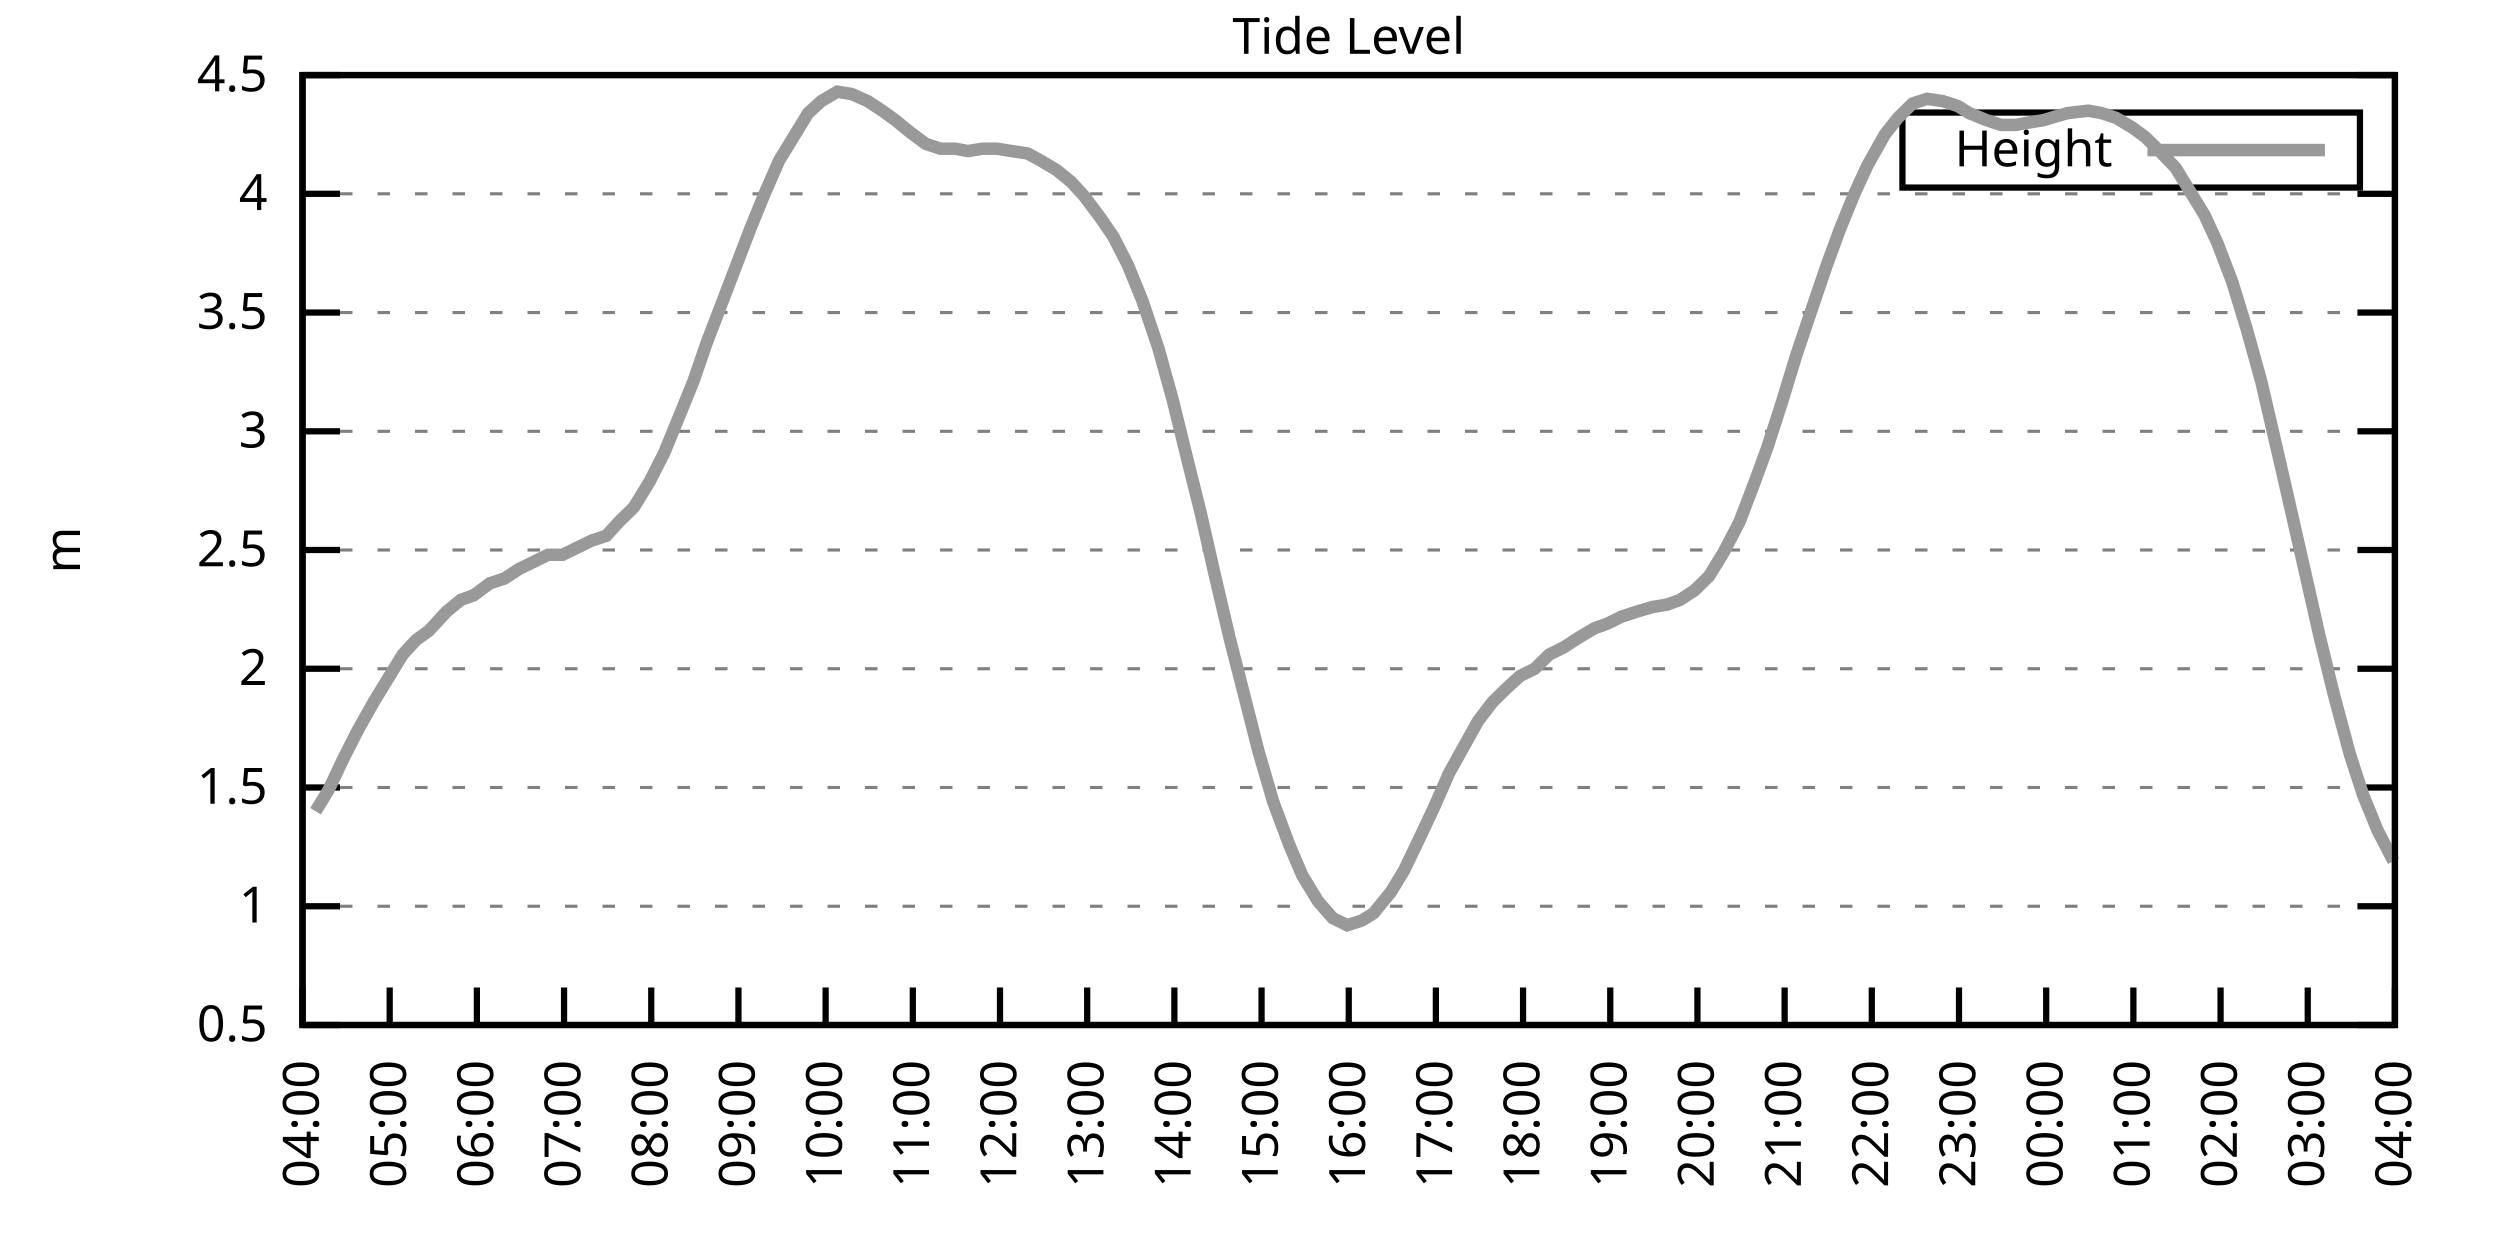
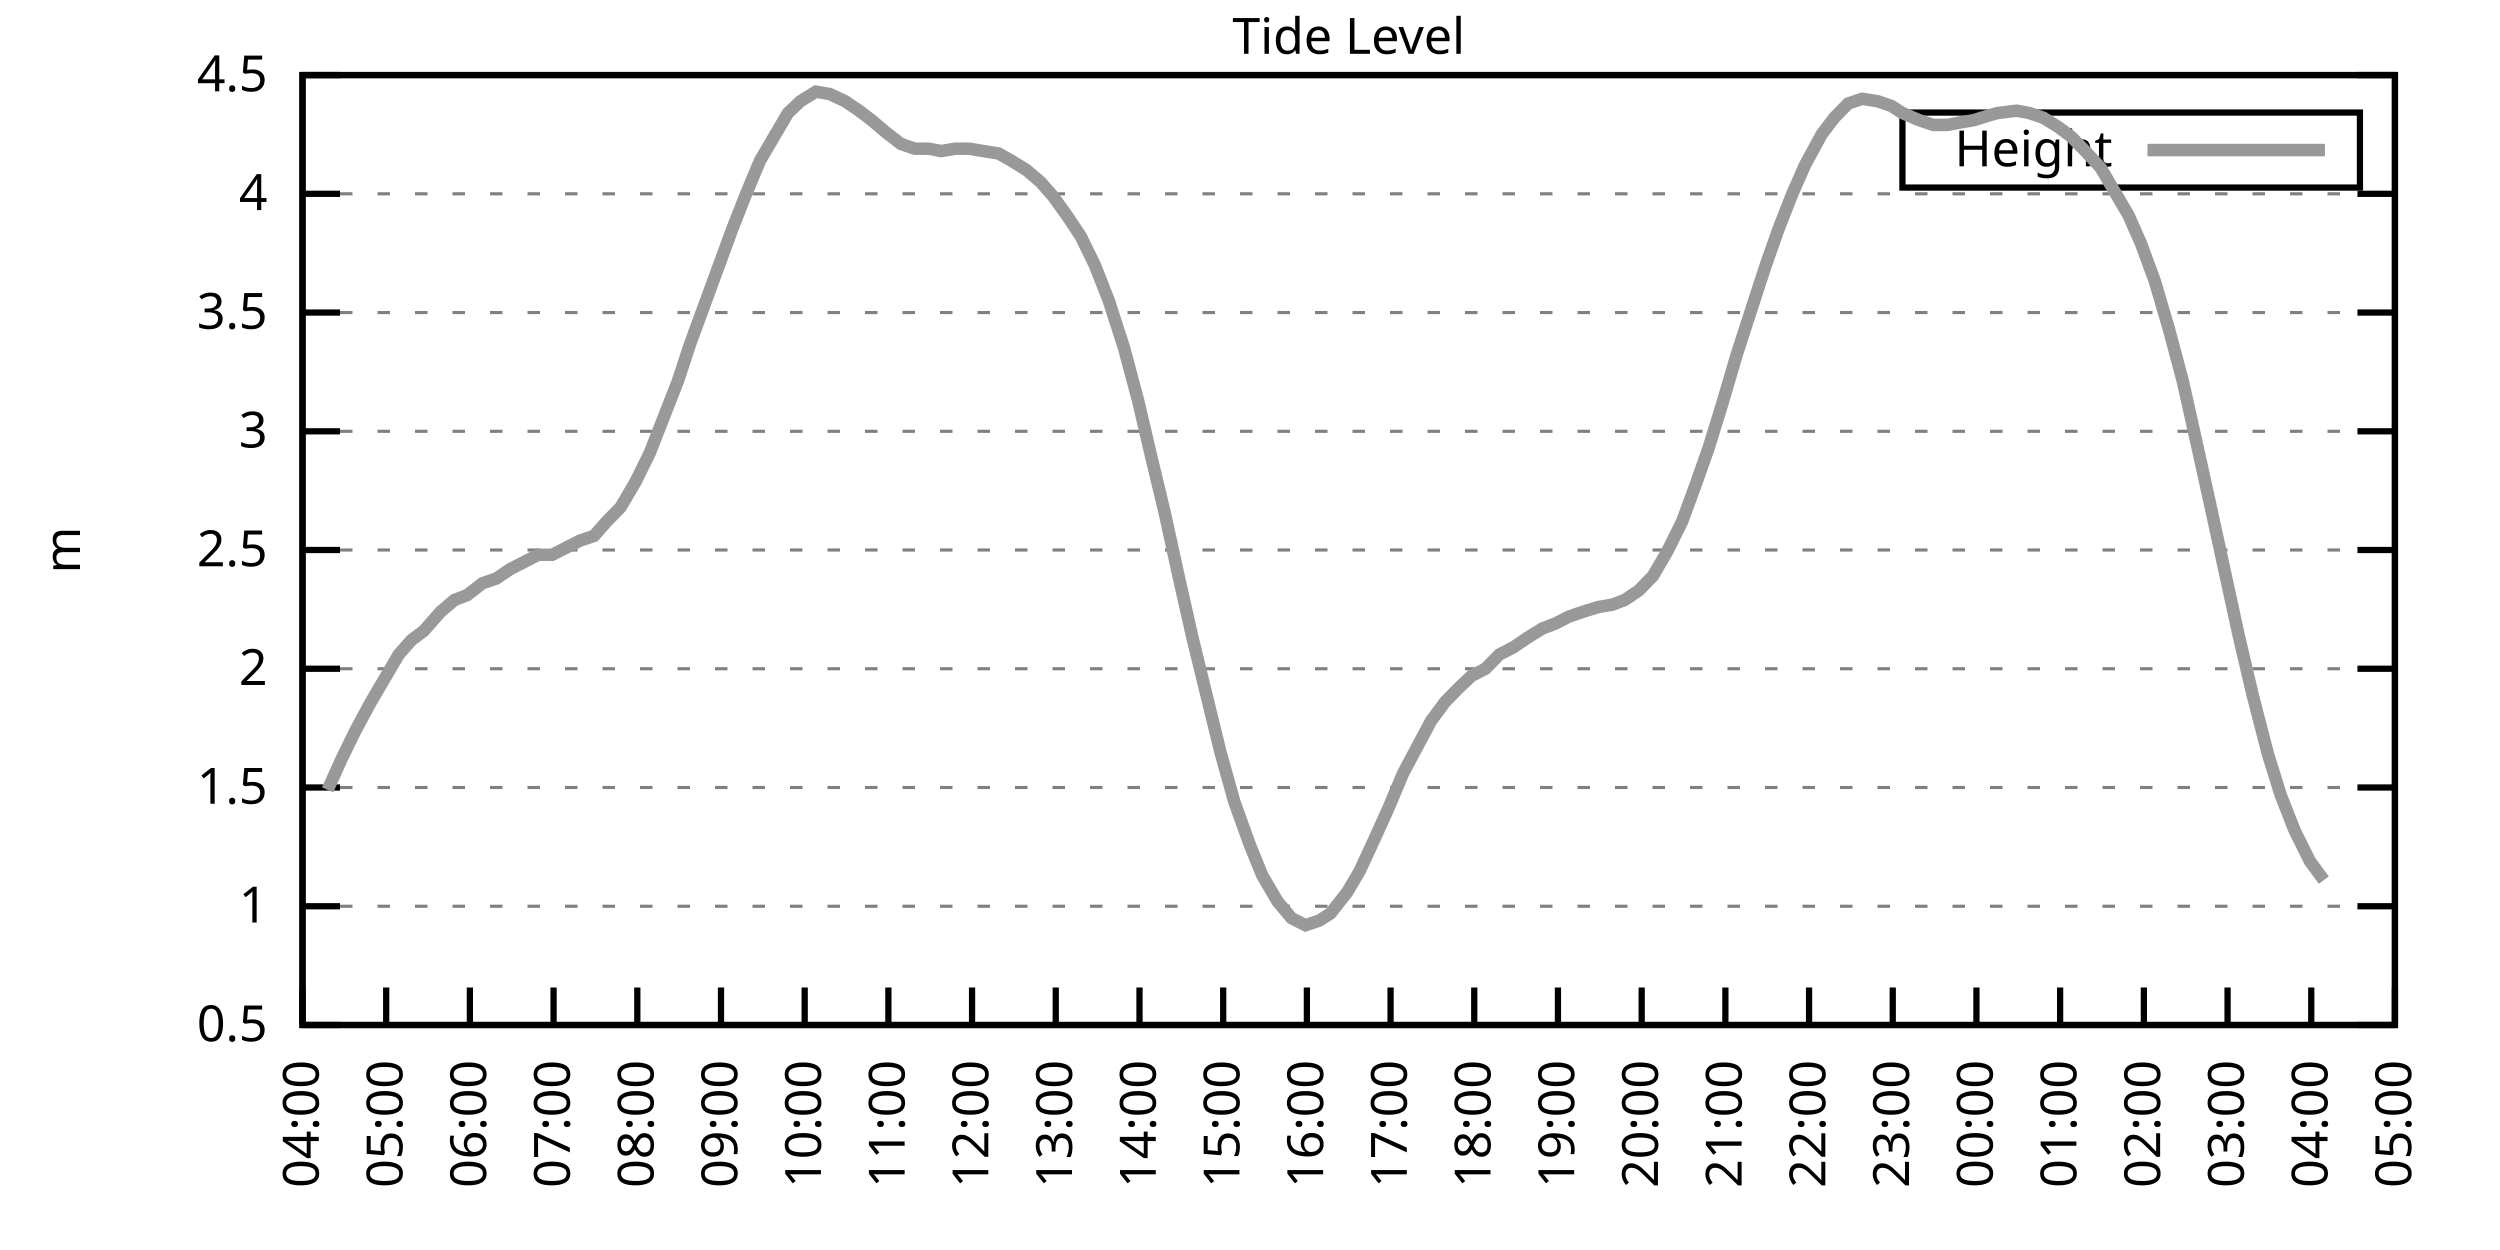
<svg xmlns="http://www.w3.org/2000/svg" xmlns:xlink="http://www.w3.org/1999/xlink" width="400" height="200" viewBox="0 0 400 200">
  <g id="gnuplot_canvas">
    <rect x="0" y="0" width="400" height="200" fill="none" />
    <defs>
      <circle id="gpDot" r="0.5" stroke-width="0.5" stroke="currentColor" />
      <path id="gpPt0" stroke-width="0.333" stroke="currentColor" d="M-1,0 h2 M0,-1 v2" />
      <path id="gpPt1" stroke-width="0.333" stroke="currentColor" d="M-1,-1 L1,1 M1,-1 L-1,1" />
      <path id="gpPt2" stroke-width="0.333" stroke="currentColor" d="M-1,0 L1,0 M0,-1 L0,1 M-1,-1 L1,1 M-1,1 L1,-1" />
      <rect id="gpPt3" stroke-width="0.333" stroke="currentColor" x="-1" y="-1" width="2" height="2" />
      <rect id="gpPt4" stroke-width="0.333" stroke="currentColor" fill="currentColor" x="-1" y="-1" width="2" height="2" />
      <circle id="gpPt5" stroke-width="0.333" stroke="currentColor" cx="0" cy="0" r="1" />
      <use xlink:href="#gpPt5" id="gpPt6" fill="currentColor" stroke="none" />
      <path id="gpPt7" stroke-width="0.333" stroke="currentColor" d="M0,-1.33 L-1.33,0.67 L1.33,0.67 z" />
      <use xlink:href="#gpPt7" id="gpPt8" fill="currentColor" stroke="none" />
      <use xlink:href="#gpPt7" id="gpPt9" stroke="currentColor" transform="rotate(180)" />
      <use xlink:href="#gpPt9" id="gpPt10" fill="currentColor" stroke="none" />
      <use xlink:href="#gpPt3" id="gpPt11" stroke="currentColor" transform="rotate(45)" />
      <use xlink:href="#gpPt11" id="gpPt12" fill="currentColor" stroke="none" />
      <path id="gpPt13" stroke-width="0.333" stroke="currentColor" d="M0,1.330 L1.265,0.411 L0.782,-1.067 L-0.782,-1.076 L-1.265,0.411 z" />
      <use xlink:href="#gpPt13" id="gpPt14" fill="currentColor" stroke="none" />
      <filter id="textbox" filterUnits="objectBoundingBox" x="0" y="0" height="1" width="1">
        <feFlood flood-color="white" flood-opacity="1" result="bgnd" />
        <feComposite in="SourceGraphic" in2="bgnd" operator="atop" />
      </filter>
      <filter id="greybox" filterUnits="objectBoundingBox" x="0" y="0" height="1" width="1">
        <feFlood flood-color="lightgrey" flood-opacity="1" result="grey" />
        <feComposite in="SourceGraphic" in2="grey" operator="atop" />
      </filter>
    </defs>
    <g fill="none" color="white" stroke="currentColor" stroke-width="1.00" stroke-linecap="butt" stroke-linejoin="miter">
</g>
    <g fill="none" color="black" stroke="currentColor" stroke-width="1.00" stroke-linecap="butt" stroke-linejoin="miter">
      <g stroke="none" shape-rendering="crispEdges">
        <polygon fill="rgb(255, 255, 255)" points="48.40,164.00 383.18,164.00 383.18,12.02 48.40,12.02 " />
      </g>
    </g>
    <g fill="none" color="black" stroke="currentColor" stroke-width="1.00" stroke-linecap="butt" stroke-linejoin="miter">
</g>
    <g fill="none" color="black" stroke="black" stroke-width="0.50" stroke-linecap="butt" stroke-linejoin="miter">
</g>
    <g fill="none" color="gray" stroke="currentColor" stroke-width="0.50" stroke-linecap="butt" stroke-linejoin="miter">
      <path stroke="gray" stroke-dasharray="2,4" class="gridline" d="M48.40,164.00 L383.19,164.00  " />
    </g>
    <g fill="none" color="gray" stroke="gray" stroke-width="1.00" stroke-linecap="butt" stroke-linejoin="miter">
</g>
    <g fill="none" color="black" stroke="currentColor" stroke-width="1.00" stroke-linecap="butt" stroke-linejoin="miter">
      <path stroke="black" d="M48.40,164.00 L54.40,164.00 M383.19,164.00 L377.19,164.00  " />
      <g transform="translate(42.80,166.60)" stroke="none" fill="black" font-family="Sans" font-size="8.00" text-anchor="end">
        <text>
          <tspan font-family="Sans"> 0.5</tspan>
        </text>
      </g>
    </g>
    <g fill="none" color="black" stroke="currentColor" stroke-width="1.00" stroke-linecap="butt" stroke-linejoin="miter">
</g>
    <g fill="none" color="black" stroke="black" stroke-width="0.50" stroke-linecap="butt" stroke-linejoin="miter">
</g>
    <g fill="none" color="gray" stroke="currentColor" stroke-width="0.50" stroke-linecap="butt" stroke-linejoin="miter">
      <path stroke="gray" stroke-dasharray="2,4" class="gridline" d="M48.40,145.00 L383.19,145.00  " />
    </g>
    <g fill="none" color="gray" stroke="gray" stroke-width="1.00" stroke-linecap="butt" stroke-linejoin="miter">
</g>
    <g fill="none" color="black" stroke="currentColor" stroke-width="1.00" stroke-linecap="butt" stroke-linejoin="miter">
      <path stroke="black" d="M48.40,145.00 L54.40,145.00 M383.19,145.00 L377.19,145.00  " />
      <g transform="translate(42.80,147.60)" stroke="none" fill="black" font-family="Sans" font-size="8.00" text-anchor="end">
        <text>
          <tspan font-family="Sans"> 1</tspan>
        </text>
      </g>
    </g>
    <g fill="none" color="black" stroke="currentColor" stroke-width="1.00" stroke-linecap="butt" stroke-linejoin="miter">
</g>
    <g fill="none" color="black" stroke="black" stroke-width="0.50" stroke-linecap="butt" stroke-linejoin="miter">
</g>
    <g fill="none" color="gray" stroke="currentColor" stroke-width="0.50" stroke-linecap="butt" stroke-linejoin="miter">
      <path stroke="gray" stroke-dasharray="2,4" class="gridline" d="M48.40,126.00 L383.19,126.00  " />
    </g>
    <g fill="none" color="gray" stroke="gray" stroke-width="1.00" stroke-linecap="butt" stroke-linejoin="miter">
</g>
    <g fill="none" color="black" stroke="currentColor" stroke-width="1.00" stroke-linecap="butt" stroke-linejoin="miter">
      <path stroke="black" d="M48.40,126.00 L54.40,126.00 M383.19,126.00 L377.19,126.00  " />
      <g transform="translate(42.80,128.60)" stroke="none" fill="black" font-family="Sans" font-size="8.00" text-anchor="end">
        <text>
          <tspan font-family="Sans"> 1.5</tspan>
        </text>
      </g>
    </g>
    <g fill="none" color="black" stroke="currentColor" stroke-width="1.00" stroke-linecap="butt" stroke-linejoin="miter">
</g>
    <g fill="none" color="black" stroke="black" stroke-width="0.50" stroke-linecap="butt" stroke-linejoin="miter">
</g>
    <g fill="none" color="gray" stroke="currentColor" stroke-width="0.50" stroke-linecap="butt" stroke-linejoin="miter">
      <path stroke="gray" stroke-dasharray="2,4" class="gridline" d="M48.40,107.00 L383.19,107.00  " />
    </g>
    <g fill="none" color="gray" stroke="gray" stroke-width="1.00" stroke-linecap="butt" stroke-linejoin="miter">
</g>
    <g fill="none" color="black" stroke="currentColor" stroke-width="1.00" stroke-linecap="butt" stroke-linejoin="miter">
      <path stroke="black" d="M48.40,107.00 L54.40,107.00 M383.19,107.00 L377.19,107.00  " />
      <g transform="translate(42.80,109.60)" stroke="none" fill="black" font-family="Sans" font-size="8.00" text-anchor="end">
        <text>
          <tspan font-family="Sans"> 2</tspan>
        </text>
      </g>
    </g>
    <g fill="none" color="black" stroke="currentColor" stroke-width="1.00" stroke-linecap="butt" stroke-linejoin="miter">
</g>
    <g fill="none" color="black" stroke="black" stroke-width="0.50" stroke-linecap="butt" stroke-linejoin="miter">
</g>
    <g fill="none" color="gray" stroke="currentColor" stroke-width="0.50" stroke-linecap="butt" stroke-linejoin="miter">
      <path stroke="gray" stroke-dasharray="2,4" class="gridline" d="M48.40,88.00 L383.19,88.00  " />
    </g>
    <g fill="none" color="gray" stroke="gray" stroke-width="1.00" stroke-linecap="butt" stroke-linejoin="miter">
</g>
    <g fill="none" color="black" stroke="currentColor" stroke-width="1.00" stroke-linecap="butt" stroke-linejoin="miter">
      <path stroke="black" d="M48.40,88.00 L54.40,88.00 M383.19,88.00 L377.19,88.00  " />
      <g transform="translate(42.80,90.60)" stroke="none" fill="black" font-family="Sans" font-size="8.00" text-anchor="end">
        <text>
          <tspan font-family="Sans"> 2.5</tspan>
        </text>
      </g>
    </g>
    <g fill="none" color="black" stroke="currentColor" stroke-width="1.00" stroke-linecap="butt" stroke-linejoin="miter">
</g>
    <g fill="none" color="black" stroke="black" stroke-width="0.50" stroke-linecap="butt" stroke-linejoin="miter">
</g>
    <g fill="none" color="gray" stroke="currentColor" stroke-width="0.50" stroke-linecap="butt" stroke-linejoin="miter">
      <path stroke="gray" stroke-dasharray="2,4" class="gridline" d="M48.40,69.01 L383.19,69.01  " />
    </g>
    <g fill="none" color="gray" stroke="gray" stroke-width="1.00" stroke-linecap="butt" stroke-linejoin="miter">
</g>
    <g fill="none" color="black" stroke="currentColor" stroke-width="1.00" stroke-linecap="butt" stroke-linejoin="miter">
      <path stroke="black" d="M48.40,69.01 L54.40,69.01 M383.19,69.01 L377.19,69.01  " />
      <g transform="translate(42.80,71.61)" stroke="none" fill="black" font-family="Sans" font-size="8.00" text-anchor="end">
        <text>
          <tspan font-family="Sans"> 3</tspan>
        </text>
      </g>
    </g>
    <g fill="none" color="black" stroke="currentColor" stroke-width="1.00" stroke-linecap="butt" stroke-linejoin="miter">
</g>
    <g fill="none" color="black" stroke="black" stroke-width="0.50" stroke-linecap="butt" stroke-linejoin="miter">
</g>
    <g fill="none" color="gray" stroke="currentColor" stroke-width="0.50" stroke-linecap="butt" stroke-linejoin="miter">
      <path stroke="gray" stroke-dasharray="2,4" class="gridline" d="M48.40,50.01 L383.19,50.01  " />
    </g>
    <g fill="none" color="gray" stroke="gray" stroke-width="1.00" stroke-linecap="butt" stroke-linejoin="miter">
</g>
    <g fill="none" color="black" stroke="currentColor" stroke-width="1.00" stroke-linecap="butt" stroke-linejoin="miter">
      <path stroke="black" d="M48.40,50.01 L54.40,50.01 M383.19,50.01 L377.19,50.01  " />
      <g transform="translate(42.80,52.61)" stroke="none" fill="black" font-family="Sans" font-size="8.00" text-anchor="end">
        <text>
          <tspan font-family="Sans"> 3.5</tspan>
        </text>
      </g>
    </g>
    <g fill="none" color="black" stroke="currentColor" stroke-width="1.00" stroke-linecap="butt" stroke-linejoin="miter">
</g>
    <g fill="none" color="black" stroke="black" stroke-width="0.50" stroke-linecap="butt" stroke-linejoin="miter">
</g>
    <g fill="none" color="gray" stroke="currentColor" stroke-width="0.50" stroke-linecap="butt" stroke-linejoin="miter">
      <path stroke="gray" stroke-dasharray="2,4" class="gridline" d="M48.40,31.01 L383.19,31.01  " />
    </g>
    <g fill="none" color="gray" stroke="gray" stroke-width="1.00" stroke-linecap="butt" stroke-linejoin="miter">
</g>
    <g fill="none" color="black" stroke="currentColor" stroke-width="1.00" stroke-linecap="butt" stroke-linejoin="miter">
      <path stroke="black" d="M48.40,31.01 L54.40,31.01 M383.19,31.01 L377.19,31.01  " />
      <g transform="translate(42.80,33.61)" stroke="none" fill="black" font-family="Sans" font-size="8.00" text-anchor="end">
        <text>
          <tspan font-family="Sans"> 4</tspan>
        </text>
      </g>
    </g>
    <g fill="none" color="black" stroke="currentColor" stroke-width="1.00" stroke-linecap="butt" stroke-linejoin="miter">
</g>
    <g fill="none" color="black" stroke="black" stroke-width="0.50" stroke-linecap="butt" stroke-linejoin="miter">
</g>
    <g fill="none" color="gray" stroke="currentColor" stroke-width="0.50" stroke-linecap="butt" stroke-linejoin="miter">
      <path stroke="gray" stroke-dasharray="2,4" class="gridline" d="M48.40,12.01 L383.19,12.01  " />
    </g>
    <g fill="none" color="gray" stroke="gray" stroke-width="1.00" stroke-linecap="butt" stroke-linejoin="miter">
</g>
    <g fill="none" color="black" stroke="currentColor" stroke-width="1.00" stroke-linecap="butt" stroke-linejoin="miter">
      <path stroke="black" d="M48.40,12.01 L54.40,12.01 M383.19,12.01 L377.19,12.01  " />
      <g transform="translate(42.80,14.61)" stroke="none" fill="black" font-family="Sans" font-size="8.00" text-anchor="end">
        <text>
          <tspan font-family="Sans"> 4.5</tspan>
        </text>
      </g>
    </g>
    <g fill="none" color="black" stroke="currentColor" stroke-width="1.00" stroke-linecap="butt" stroke-linejoin="miter">
      <path stroke="black" d="M48.40,164.00 L48.40,158.00  " />
      <g transform="translate(51.00,169.60) rotate(270.00)" stroke="none" fill="black" font-family="Sans" font-size="8.00" text-anchor="end">
        <text>
          <tspan font-family="Sans">04:00</tspan>
        </text>
      </g>
    </g>
    <g fill="none" color="black" stroke="currentColor" stroke-width="1.00" stroke-linecap="butt" stroke-linejoin="miter">
-       <path stroke="black" d="M62.35,164.00 L62.35,158.00  " />
-       <g transform="translate(64.95,169.60) rotate(270.00)" stroke="none" fill="black" font-family="Sans" font-size="8.00" text-anchor="end">
+       <path stroke="black" d="M61.79,164.00 L61.79,158.00  " />
+       <g transform="translate(64.39,169.60) rotate(270.00)" stroke="none" fill="black" font-family="Sans" font-size="8.00" text-anchor="end">
        <text>
          <tspan font-family="Sans">05:00</tspan>
        </text>
      </g>
    </g>
    <g fill="none" color="black" stroke="currentColor" stroke-width="1.00" stroke-linecap="butt" stroke-linejoin="miter">
-       <path stroke="black" d="M76.30,164.00 L76.30,158.00  " />
-       <g transform="translate(78.90,169.60) rotate(270.00)" stroke="none" fill="black" font-family="Sans" font-size="8.00" text-anchor="end">
+       <path stroke="black" d="M75.18,164.00 L75.18,158.00  " />
+       <g transform="translate(77.78,169.60) rotate(270.00)" stroke="none" fill="black" font-family="Sans" font-size="8.00" text-anchor="end">
        <text>
          <tspan font-family="Sans">06:00</tspan>
        </text>
      </g>
    </g>
    <g fill="none" color="black" stroke="currentColor" stroke-width="1.00" stroke-linecap="butt" stroke-linejoin="miter">
-       <path stroke="black" d="M90.25,164.00 L90.25,158.00  " />
-       <g transform="translate(92.85,169.60) rotate(270.00)" stroke="none" fill="black" font-family="Sans" font-size="8.00" text-anchor="end">
+       <path stroke="black" d="M88.57,164.00 L88.57,158.00  " />
+       <g transform="translate(91.17,169.60) rotate(270.00)" stroke="none" fill="black" font-family="Sans" font-size="8.00" text-anchor="end">
        <text>
          <tspan font-family="Sans">07:00</tspan>
        </text>
      </g>
    </g>
    <g fill="none" color="black" stroke="currentColor" stroke-width="1.00" stroke-linecap="butt" stroke-linejoin="miter">
-       <path stroke="black" d="M104.20,164.00 L104.20,158.00  " />
-       <g transform="translate(106.80,169.60) rotate(270.00)" stroke="none" fill="black" font-family="Sans" font-size="8.00" text-anchor="end">
+       <path stroke="black" d="M101.97,164.00 L101.97,158.00  " />
+       <g transform="translate(104.57,169.60) rotate(270.00)" stroke="none" fill="black" font-family="Sans" font-size="8.00" text-anchor="end">
        <text>
          <tspan font-family="Sans">08:00</tspan>
        </text>
      </g>
    </g>
    <g fill="none" color="black" stroke="currentColor" stroke-width="1.00" stroke-linecap="butt" stroke-linejoin="miter">
-       <path stroke="black" d="M118.15,164.00 L118.15,158.00  " />
-       <g transform="translate(120.75,169.60) rotate(270.00)" stroke="none" fill="black" font-family="Sans" font-size="8.00" text-anchor="end">
+       <path stroke="black" d="M115.36,164.00 L115.36,158.00  " />
+       <g transform="translate(117.96,169.60) rotate(270.00)" stroke="none" fill="black" font-family="Sans" font-size="8.00" text-anchor="end">
        <text>
          <tspan font-family="Sans">09:00</tspan>
        </text>
      </g>
    </g>
    <g fill="none" color="black" stroke="currentColor" stroke-width="1.00" stroke-linecap="butt" stroke-linejoin="miter">
-       <path stroke="black" d="M132.10,164.00 L132.10,158.00  " />
-       <g transform="translate(134.70,169.60) rotate(270.00)" stroke="none" fill="black" font-family="Sans" font-size="8.00" text-anchor="end">
+       <path stroke="black" d="M128.75,164.00 L128.75,158.00  " />
+       <g transform="translate(131.35,169.60) rotate(270.00)" stroke="none" fill="black" font-family="Sans" font-size="8.00" text-anchor="end">
        <text>
          <tspan font-family="Sans">10:00</tspan>
        </text>
      </g>
    </g>
    <g fill="none" color="black" stroke="currentColor" stroke-width="1.00" stroke-linecap="butt" stroke-linejoin="miter">
-       <path stroke="black" d="M146.05,164.00 L146.05,158.00  " />
-       <g transform="translate(148.65,169.60) rotate(270.00)" stroke="none" fill="black" font-family="Sans" font-size="8.00" text-anchor="end">
+       <path stroke="black" d="M142.14,164.00 L142.14,158.00  " />
+       <g transform="translate(144.74,169.60) rotate(270.00)" stroke="none" fill="black" font-family="Sans" font-size="8.00" text-anchor="end">
        <text>
          <tspan font-family="Sans">11:00</tspan>
        </text>
      </g>
    </g>
    <g fill="none" color="black" stroke="currentColor" stroke-width="1.00" stroke-linecap="butt" stroke-linejoin="miter">
-       <path stroke="black" d="M160.00,164.00 L160.00,158.00  " />
-       <g transform="translate(162.60,169.60) rotate(270.00)" stroke="none" fill="black" font-family="Sans" font-size="8.00" text-anchor="end">
+       <path stroke="black" d="M155.53,164.00 L155.53,158.00  " />
+       <g transform="translate(158.13,169.60) rotate(270.00)" stroke="none" fill="black" font-family="Sans" font-size="8.00" text-anchor="end">
        <text>
          <tspan font-family="Sans">12:00</tspan>
        </text>
      </g>
    </g>
    <g fill="none" color="black" stroke="currentColor" stroke-width="1.00" stroke-linecap="butt" stroke-linejoin="miter">
-       <path stroke="black" d="M173.95,164.00 L173.95,158.00  " />
-       <g transform="translate(176.55,169.60) rotate(270.00)" stroke="none" fill="black" font-family="Sans" font-size="8.00" text-anchor="end">
+       <path stroke="black" d="M168.92,164.00 L168.92,158.00  " />
+       <g transform="translate(171.52,169.60) rotate(270.00)" stroke="none" fill="black" font-family="Sans" font-size="8.00" text-anchor="end">
        <text>
          <tspan font-family="Sans">13:00</tspan>
        </text>
      </g>
    </g>
    <g fill="none" color="black" stroke="currentColor" stroke-width="1.00" stroke-linecap="butt" stroke-linejoin="miter">
-       <path stroke="black" d="M187.90,164.00 L187.90,158.00  " />
-       <g transform="translate(190.50,169.60) rotate(270.00)" stroke="none" fill="black" font-family="Sans" font-size="8.00" text-anchor="end">
+       <path stroke="black" d="M182.32,164.00 L182.32,158.00  " />
+       <g transform="translate(184.92,169.60) rotate(270.00)" stroke="none" fill="black" font-family="Sans" font-size="8.00" text-anchor="end">
        <text>
          <tspan font-family="Sans">14:00</tspan>
        </text>
      </g>
    </g>
    <g fill="none" color="black" stroke="currentColor" stroke-width="1.00" stroke-linecap="butt" stroke-linejoin="miter">
-       <path stroke="black" d="M201.85,164.00 L201.85,158.00  " />
-       <g transform="translate(204.45,169.60) rotate(270.00)" stroke="none" fill="black" font-family="Sans" font-size="8.00" text-anchor="end">
+       <path stroke="black" d="M195.71,164.00 L195.71,158.00  " />
+       <g transform="translate(198.31,169.60) rotate(270.00)" stroke="none" fill="black" font-family="Sans" font-size="8.00" text-anchor="end">
        <text>
          <tspan font-family="Sans">15:00</tspan>
        </text>
      </g>
    </g>
    <g fill="none" color="black" stroke="currentColor" stroke-width="1.00" stroke-linecap="butt" stroke-linejoin="miter">
-       <path stroke="black" d="M215.80,164.00 L215.80,158.00  " />
-       <g transform="translate(218.40,169.60) rotate(270.00)" stroke="none" fill="black" font-family="Sans" font-size="8.00" text-anchor="end">
+       <path stroke="black" d="M209.10,164.00 L209.10,158.00  " />
+       <g transform="translate(211.70,169.60) rotate(270.00)" stroke="none" fill="black" font-family="Sans" font-size="8.00" text-anchor="end">
        <text>
          <tspan font-family="Sans">16:00</tspan>
        </text>
      </g>
    </g>
    <g fill="none" color="black" stroke="currentColor" stroke-width="1.00" stroke-linecap="butt" stroke-linejoin="miter">
-       <path stroke="black" d="M229.74,164.00 L229.74,158.00  " />
-       <g transform="translate(232.34,169.60) rotate(270.00)" stroke="none" fill="black" font-family="Sans" font-size="8.00" text-anchor="end">
+       <path stroke="black" d="M222.49,164.00 L222.49,158.00  " />
+       <g transform="translate(225.09,169.60) rotate(270.00)" stroke="none" fill="black" font-family="Sans" font-size="8.00" text-anchor="end">
        <text>
          <tspan font-family="Sans">17:00</tspan>
        </text>
      </g>
    </g>
    <g fill="none" color="black" stroke="currentColor" stroke-width="1.00" stroke-linecap="butt" stroke-linejoin="miter">
-       <path stroke="black" d="M243.69,164.00 L243.69,158.00  " />
-       <g transform="translate(246.29,169.60) rotate(270.00)" stroke="none" fill="black" font-family="Sans" font-size="8.00" text-anchor="end">
+       <path stroke="black" d="M235.88,164.00 L235.88,158.00  " />
+       <g transform="translate(238.48,169.60) rotate(270.00)" stroke="none" fill="black" font-family="Sans" font-size="8.00" text-anchor="end">
        <text>
          <tspan font-family="Sans">18:00</tspan>
        </text>
      </g>
    </g>
    <g fill="none" color="black" stroke="currentColor" stroke-width="1.00" stroke-linecap="butt" stroke-linejoin="miter">
-       <path stroke="black" d="M257.64,164.00 L257.64,158.00  " />
-       <g transform="translate(260.24,169.60) rotate(270.00)" stroke="none" fill="black" font-family="Sans" font-size="8.00" text-anchor="end">
+       <path stroke="black" d="M249.27,164.00 L249.27,158.00  " />
+       <g transform="translate(251.87,169.60) rotate(270.00)" stroke="none" fill="black" font-family="Sans" font-size="8.00" text-anchor="end">
        <text>
          <tspan font-family="Sans">19:00</tspan>
        </text>
      </g>
    </g>
    <g fill="none" color="black" stroke="currentColor" stroke-width="1.00" stroke-linecap="butt" stroke-linejoin="miter">
-       <path stroke="black" d="M271.59,164.00 L271.59,158.00  " />
-       <g transform="translate(274.19,169.60) rotate(270.00)" stroke="none" fill="black" font-family="Sans" font-size="8.00" text-anchor="end">
+       <path stroke="black" d="M262.67,164.00 L262.67,158.00  " />
+       <g transform="translate(265.27,169.60) rotate(270.00)" stroke="none" fill="black" font-family="Sans" font-size="8.00" text-anchor="end">
        <text>
          <tspan font-family="Sans">20:00</tspan>
        </text>
      </g>
    </g>
    <g fill="none" color="black" stroke="currentColor" stroke-width="1.00" stroke-linecap="butt" stroke-linejoin="miter">
-       <path stroke="black" d="M285.54,164.00 L285.54,158.00  " />
-       <g transform="translate(288.14,169.60) rotate(270.00)" stroke="none" fill="black" font-family="Sans" font-size="8.00" text-anchor="end">
+       <path stroke="black" d="M276.06,164.00 L276.06,158.00  " />
+       <g transform="translate(278.66,169.60) rotate(270.00)" stroke="none" fill="black" font-family="Sans" font-size="8.00" text-anchor="end">
        <text>
          <tspan font-family="Sans">21:00</tspan>
        </text>
      </g>
    </g>
    <g fill="none" color="black" stroke="currentColor" stroke-width="1.00" stroke-linecap="butt" stroke-linejoin="miter">
-       <path stroke="black" d="M299.49,164.00 L299.49,158.00  " />
-       <g transform="translate(302.09,169.60) rotate(270.00)" stroke="none" fill="black" font-family="Sans" font-size="8.00" text-anchor="end">
+       <path stroke="black" d="M289.45,164.00 L289.45,158.00  " />
+       <g transform="translate(292.05,169.60) rotate(270.00)" stroke="none" fill="black" font-family="Sans" font-size="8.00" text-anchor="end">
        <text>
          <tspan font-family="Sans">22:00</tspan>
        </text>
      </g>
    </g>
    <g fill="none" color="black" stroke="currentColor" stroke-width="1.00" stroke-linecap="butt" stroke-linejoin="miter">
-       <path stroke="black" d="M313.44,164.00 L313.44,158.00  " />
-       <g transform="translate(316.04,169.60) rotate(270.00)" stroke="none" fill="black" font-family="Sans" font-size="8.00" text-anchor="end">
+       <path stroke="black" d="M302.84,164.00 L302.84,158.00  " />
+       <g transform="translate(305.44,169.60) rotate(270.00)" stroke="none" fill="black" font-family="Sans" font-size="8.00" text-anchor="end">
        <text>
          <tspan font-family="Sans">23:00</tspan>
        </text>
      </g>
    </g>
    <g fill="none" color="black" stroke="currentColor" stroke-width="1.00" stroke-linecap="butt" stroke-linejoin="miter">
-       <path stroke="black" d="M327.39,164.00 L327.39,158.00  " />
-       <g transform="translate(329.99,169.60) rotate(270.00)" stroke="none" fill="black" font-family="Sans" font-size="8.00" text-anchor="end">
+       <path stroke="black" d="M316.23,164.00 L316.23,158.00  " />
+       <g transform="translate(318.83,169.60) rotate(270.00)" stroke="none" fill="black" font-family="Sans" font-size="8.00" text-anchor="end">
        <text>
          <tspan font-family="Sans">00:00</tspan>
        </text>
      </g>
    </g>
    <g fill="none" color="black" stroke="currentColor" stroke-width="1.00" stroke-linecap="butt" stroke-linejoin="miter">
-       <path stroke="black" d="M341.34,164.00 L341.34,158.00  " />
-       <g transform="translate(343.94,169.60) rotate(270.00)" stroke="none" fill="black" font-family="Sans" font-size="8.00" text-anchor="end">
+       <path stroke="black" d="M329.62,164.00 L329.62,158.00  " />
+       <g transform="translate(332.22,169.60) rotate(270.00)" stroke="none" fill="black" font-family="Sans" font-size="8.00" text-anchor="end">
        <text>
          <tspan font-family="Sans">01:00</tspan>
        </text>
      </g>
    </g>
    <g fill="none" color="black" stroke="currentColor" stroke-width="1.00" stroke-linecap="butt" stroke-linejoin="miter">
-       <path stroke="black" d="M355.29,164.00 L355.29,158.00  " />
-       <g transform="translate(357.89,169.60) rotate(270.00)" stroke="none" fill="black" font-family="Sans" font-size="8.00" text-anchor="end">
+       <path stroke="black" d="M343.02,164.00 L343.02,158.00  " />
+       <g transform="translate(345.62,169.60) rotate(270.00)" stroke="none" fill="black" font-family="Sans" font-size="8.00" text-anchor="end">
        <text>
          <tspan font-family="Sans">02:00</tspan>
        </text>
      </g>
    </g>
    <g fill="none" color="black" stroke="currentColor" stroke-width="1.00" stroke-linecap="butt" stroke-linejoin="miter">
-       <path stroke="black" d="M369.24,164.00 L369.24,158.00  " />
-       <g transform="translate(371.84,169.60) rotate(270.00)" stroke="none" fill="black" font-family="Sans" font-size="8.00" text-anchor="end">
+       <path stroke="black" d="M356.41,164.00 L356.41,158.00  " />
+       <g transform="translate(359.01,169.60) rotate(270.00)" stroke="none" fill="black" font-family="Sans" font-size="8.00" text-anchor="end">
        <text>
          <tspan font-family="Sans">03:00</tspan>
+         </text>
+       </g>
+     </g>
+     <g fill="none" color="black" stroke="currentColor" stroke-width="1.00" stroke-linecap="butt" stroke-linejoin="miter">
+       <path stroke="black" d="M369.80,164.00 L369.80,158.00  " />
+       <g transform="translate(372.40,169.60) rotate(270.00)" stroke="none" fill="black" font-family="Sans" font-size="8.00" text-anchor="end">
+         <text>
+           <tspan font-family="Sans">04:00</tspan>
        </text>
      </g>
    </g>
    <g fill="none" color="black" stroke="currentColor" stroke-width="1.00" stroke-linecap="butt" stroke-linejoin="miter">
      <path stroke="black" d="M383.19,164.00 L383.19,158.00  " />
      <g transform="translate(385.79,169.60) rotate(270.00)" stroke="none" fill="black" font-family="Sans" font-size="8.00" text-anchor="end">
        <text>
-           <tspan font-family="Sans">04:00</tspan>
+           <tspan font-family="Sans">05:00</tspan>
        </text>
      </g>
    </g>
    <g fill="none" color="black" stroke="currentColor" stroke-width="1.00" stroke-linecap="butt" stroke-linejoin="miter">
</g>
    <g fill="none" color="black" stroke="currentColor" stroke-width="1.00" stroke-linecap="butt" stroke-linejoin="miter">
      <path stroke="black" d="M48.40,12.01 L48.40,164.00 L383.19,164.00 L383.19,12.01 L48.40,12.01 Z  " />
    </g>
    <g fill="none" color="black" stroke="currentColor" stroke-width="1.00" stroke-linecap="butt" stroke-linejoin="miter">
</g>
    <g fill="none" color="black" stroke="currentColor" stroke-width="1.00" stroke-linecap="butt" stroke-linejoin="miter">
      <path stroke="black" d="M304.39,30.01 L304.39,18.01 L377.59,18.01 L377.59,30.01 L304.39,30.01 Z  " />
    </g>
    <g id="Tide_level_plot_1">
      <g fill="none" color="white" stroke="black" stroke-width="2.00" stroke-linecap="butt" stroke-linejoin="miter">
</g>
      <g fill="none" color="black" stroke="currentColor" stroke-width="2.00" stroke-linecap="butt" stroke-linejoin="miter">
        <g transform="translate(337.99,26.61)" stroke="none" fill="black" font-family="Sans" font-size="8.00" text-anchor="end">
          <text>
            <tspan font-family="Sans">Height</tspan>
          </text>
        </g>
      </g>
      <g fill="none" color="black" stroke="currentColor" stroke-width="2.00" stroke-linecap="butt" stroke-linejoin="miter">
-         <path stroke="rgb(153, 153, 153)" d="M343.59,24.01 L371.99,24.01 M50.49,129.80 L52.58,126.38 L54.91,121.44 L57.23,116.88 L59.79,112.32 L61.88,108.90   L64.44,104.72 L66.53,102.44 L68.63,100.92 L71.42,97.88 L73.74,95.98 L75.83,95.22 L78.39,93.32 L80.72,92.56   L83.04,91.04 L85.37,89.90 L87.69,88.76 L90.02,88.76 L92.34,87.63 L94.67,86.49 L96.99,85.73 L99.08,83.45   L101.41,81.17 L103.97,76.99 L106.29,72.43 L108.62,66.73 L110.94,61.03 L113.03,54.95 L115.36,48.87 L117.68,42.79   L120.01,36.71 L122.33,31.01 L124.66,25.69 L126.98,21.89 L129.31,18.09 L131.40,16.19 L133.96,14.67 L136.28,15.05   L138.84,16.19 L141.16,17.71 L143.26,19.23 L145.58,21.13 L148.14,23.03 L150.46,23.79 L152.79,23.79 L154.88,24.17   L157.21,23.79 L159.53,23.79 L161.86,24.17 L164.41,24.55 L166.51,25.69 L169.06,27.21 L171.39,29.11 L173.48,31.39   L176.04,34.81 L178.13,37.85 L180.46,42.41 L182.78,48.11 L185.34,55.71 L187.66,64.07 L189.99,73.57 L192.08,81.93   L194.41,92.18 L196.73,102.06 L199.06,111.18 L201.38,120.30 L203.71,128.28 L206.26,135.12 L208.36,140.06 L210.91,144.24   L213.24,146.90 L215.56,148.04 L217.89,147.28 L219.75,146.14 L222.54,142.72 L224.63,139.30 L227.19,133.98 L229.51,129.04   L231.84,123.72 L234.16,119.54 L236.49,115.36 L238.81,112.32 L241.14,110.04 L243.23,108.14 L245.55,107.00 L247.88,104.72   L250.20,103.58 L252.53,102.06 L255.09,100.54 L257.18,99.78 L259.50,98.64 L261.83,97.88 L264.39,97.12 L266.71,96.74   L268.80,95.98 L271.13,94.46 L273.45,92.18 L275.78,88.38 L278.34,83.45 L280.66,77.37 L282.75,71.67 L285.08,64.45   L287.40,56.85 L289.96,49.25 L292.29,42.41 L294.38,36.71 L296.70,31.01 L298.80,26.45 L301.58,21.51 L303.68,18.85   L306.00,16.57 L308.33,15.81 L310.88,16.19 L313.21,16.95 L315.07,18.09 L317.86,19.23 L320.18,19.99 L322.51,19.99   L324.60,19.61 L326.93,19.23 L329.48,18.47 L330.88,18.09 L334.13,17.71 L336.23,18.09 L338.55,18.85 L341.11,20.37   L343.20,21.89 L345.53,24.17 L348.08,26.83 L350.18,30.25 L352.73,34.43 L354.83,38.99 L357.15,45.07 L359.48,52.67   L361.80,61.03 L364.36,72.05 L366.45,81.17 L368.78,91.42 L371.10,101.68 L373.43,111.18 L375.98,120.68 L378.08,127.14   L380.40,132.84 L382.96,137.78  " />
+         <path stroke="rgb(153, 153, 153)" d="M343.59,24.01 L371.99,24.01 M52.42,126.38 L54.65,121.44 L56.88,116.88 L59.34,112.32 L61.35,108.90 L63.80,104.72   L65.81,102.44 L67.82,100.92 L70.50,97.88 L72.73,95.98 L74.74,95.22 L77.19,93.32 L79.42,92.56 L81.66,91.04   L83.89,89.90 L86.12,88.76 L88.35,88.76 L90.58,87.63 L92.82,86.49 L95.05,85.73 L97.06,83.45 L99.29,81.17   L101.74,76.99 L103.98,72.43 L106.21,66.73 L108.44,61.03 L110.45,54.95 L112.68,48.87 L114.91,42.79 L117.14,36.71   L119.38,31.01 L121.61,25.69 L123.84,21.89 L126.07,18.09 L128.08,16.19 L130.54,14.67 L132.77,15.05 L135.22,16.19   L137.45,17.71 L139.46,19.23 L141.69,21.13 L144.15,23.03 L146.38,23.79 L148.61,23.79 L150.62,24.17 L152.85,23.79   L155.09,23.79 L157.32,24.17 L159.77,24.55 L161.78,25.69 L164.24,27.21 L166.47,29.11 L168.48,31.39 L170.93,34.81   L172.94,37.85 L175.17,42.41 L177.41,48.11 L179.86,55.71 L182.09,64.07 L184.32,73.57 L186.33,81.93 L188.57,92.18   L190.80,102.06 L193.03,111.18 L195.26,120.30 L197.49,128.28 L199.95,135.12 L201.96,140.06 L204.41,144.24 L206.64,146.90   L208.88,148.04 L211.11,147.28 L212.89,146.14 L215.57,142.72 L217.58,139.30 L220.04,133.98 L222.27,129.04 L224.50,123.72   L226.73,119.54 L228.96,115.36 L231.20,112.32 L233.43,110.04 L235.44,108.14 L237.67,107.00 L239.90,104.72 L242.13,103.58   L244.36,102.06 L246.82,100.54 L248.83,99.78 L251.06,98.64 L253.29,97.88 L255.75,97.12 L257.98,96.74 L259.99,95.98   L262.22,94.46 L264.45,92.18 L266.68,88.38 L269.14,83.45 L271.37,77.37 L273.38,71.67 L275.61,64.45 L277.84,56.85   L280.30,49.25 L282.53,42.41 L284.54,36.71 L286.77,31.01 L288.78,26.45 L291.46,21.51 L293.47,18.85 L295.70,16.57   L297.93,15.81 L300.39,16.19 L302.62,16.95 L304.40,18.09 L307.08,19.23 L309.31,19.99 L311.54,19.99 L313.55,19.61   L315.79,19.23 L318.24,18.47 L319.58,18.09 L322.70,17.71 L324.71,18.09 L326.95,18.85 L329.40,20.37 L331.41,21.89   L333.64,24.17 L336.10,26.83 L338.10,30.25 L340.56,34.43 L342.57,38.99 L344.80,45.07 L347.03,52.67 L349.26,61.03   L351.72,72.05 L353.73,81.17 L355.96,91.42 L358.19,101.68 L360.42,111.18 L362.88,120.68 L364.89,127.14 L367.12,132.84   L369.58,137.78 L371.81,140.82  " />
      </g>
    </g>
    <g fill="none" color="black" stroke="currentColor" stroke-width="2.00" stroke-linecap="butt" stroke-linejoin="miter">
</g>
    <g fill="none" color="black" stroke="black" stroke-width="1.00" stroke-linecap="butt" stroke-linejoin="miter">
</g>
    <g fill="none" color="black" stroke="currentColor" stroke-width="1.00" stroke-linecap="butt" stroke-linejoin="miter">
      <path stroke="black" d="M48.40,12.01 L48.40,164.00 L383.19,164.00 L383.19,12.01 L48.40,12.01 Z  " />
      <g transform="translate(12.80,88.01) rotate(270.00)" stroke="none" fill="black" font-family="Sans" font-size="8.00" text-anchor="middle">
        <text>
          <tspan font-family="Sans">m</tspan>
        </text>
      </g>
    </g>
    <g fill="none" color="black" stroke="currentColor" stroke-width="1.00" stroke-linecap="butt" stroke-linejoin="miter">
</g>
    <g fill="none" color="black" stroke="currentColor" stroke-width="1.00" stroke-linecap="butt" stroke-linejoin="miter">
      <g transform="translate(215.79,8.61)" stroke="none" fill="black" font-family="Sans" font-size="8.00" text-anchor="middle">
        <text>
          <tspan font-family="Sans">Tide Level</tspan>
        </text>
      </g>
    </g>
    <g fill="none" color="black" stroke="currentColor" stroke-width="1.00" stroke-linecap="butt" stroke-linejoin="miter">
</g>
  </g>
</svg>
